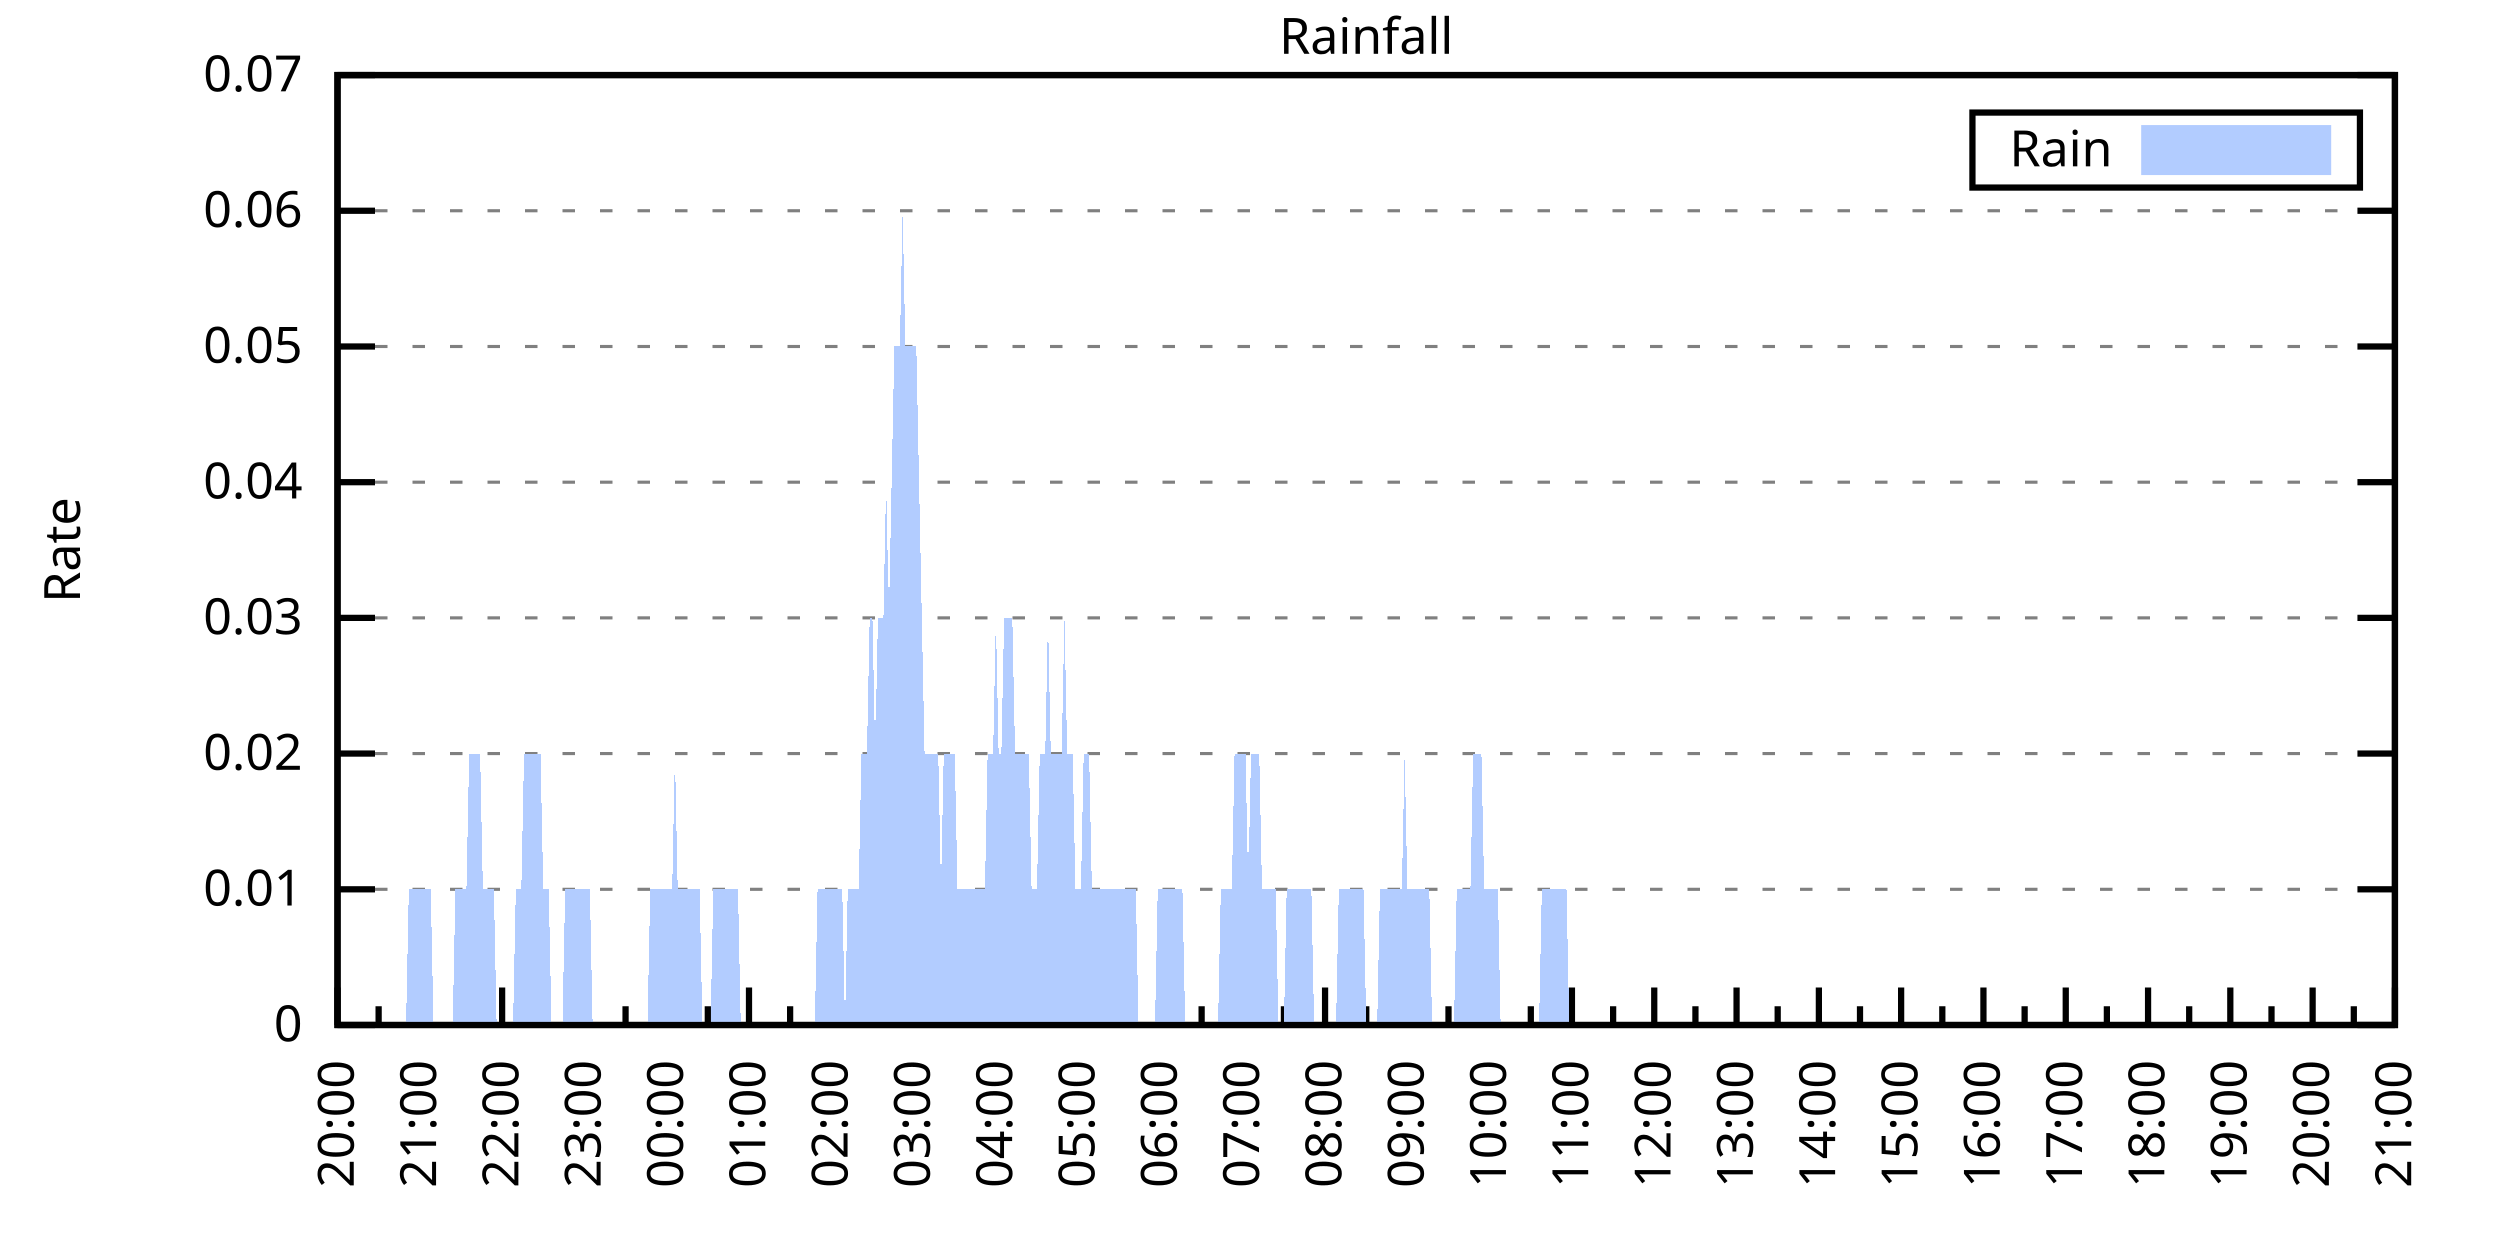
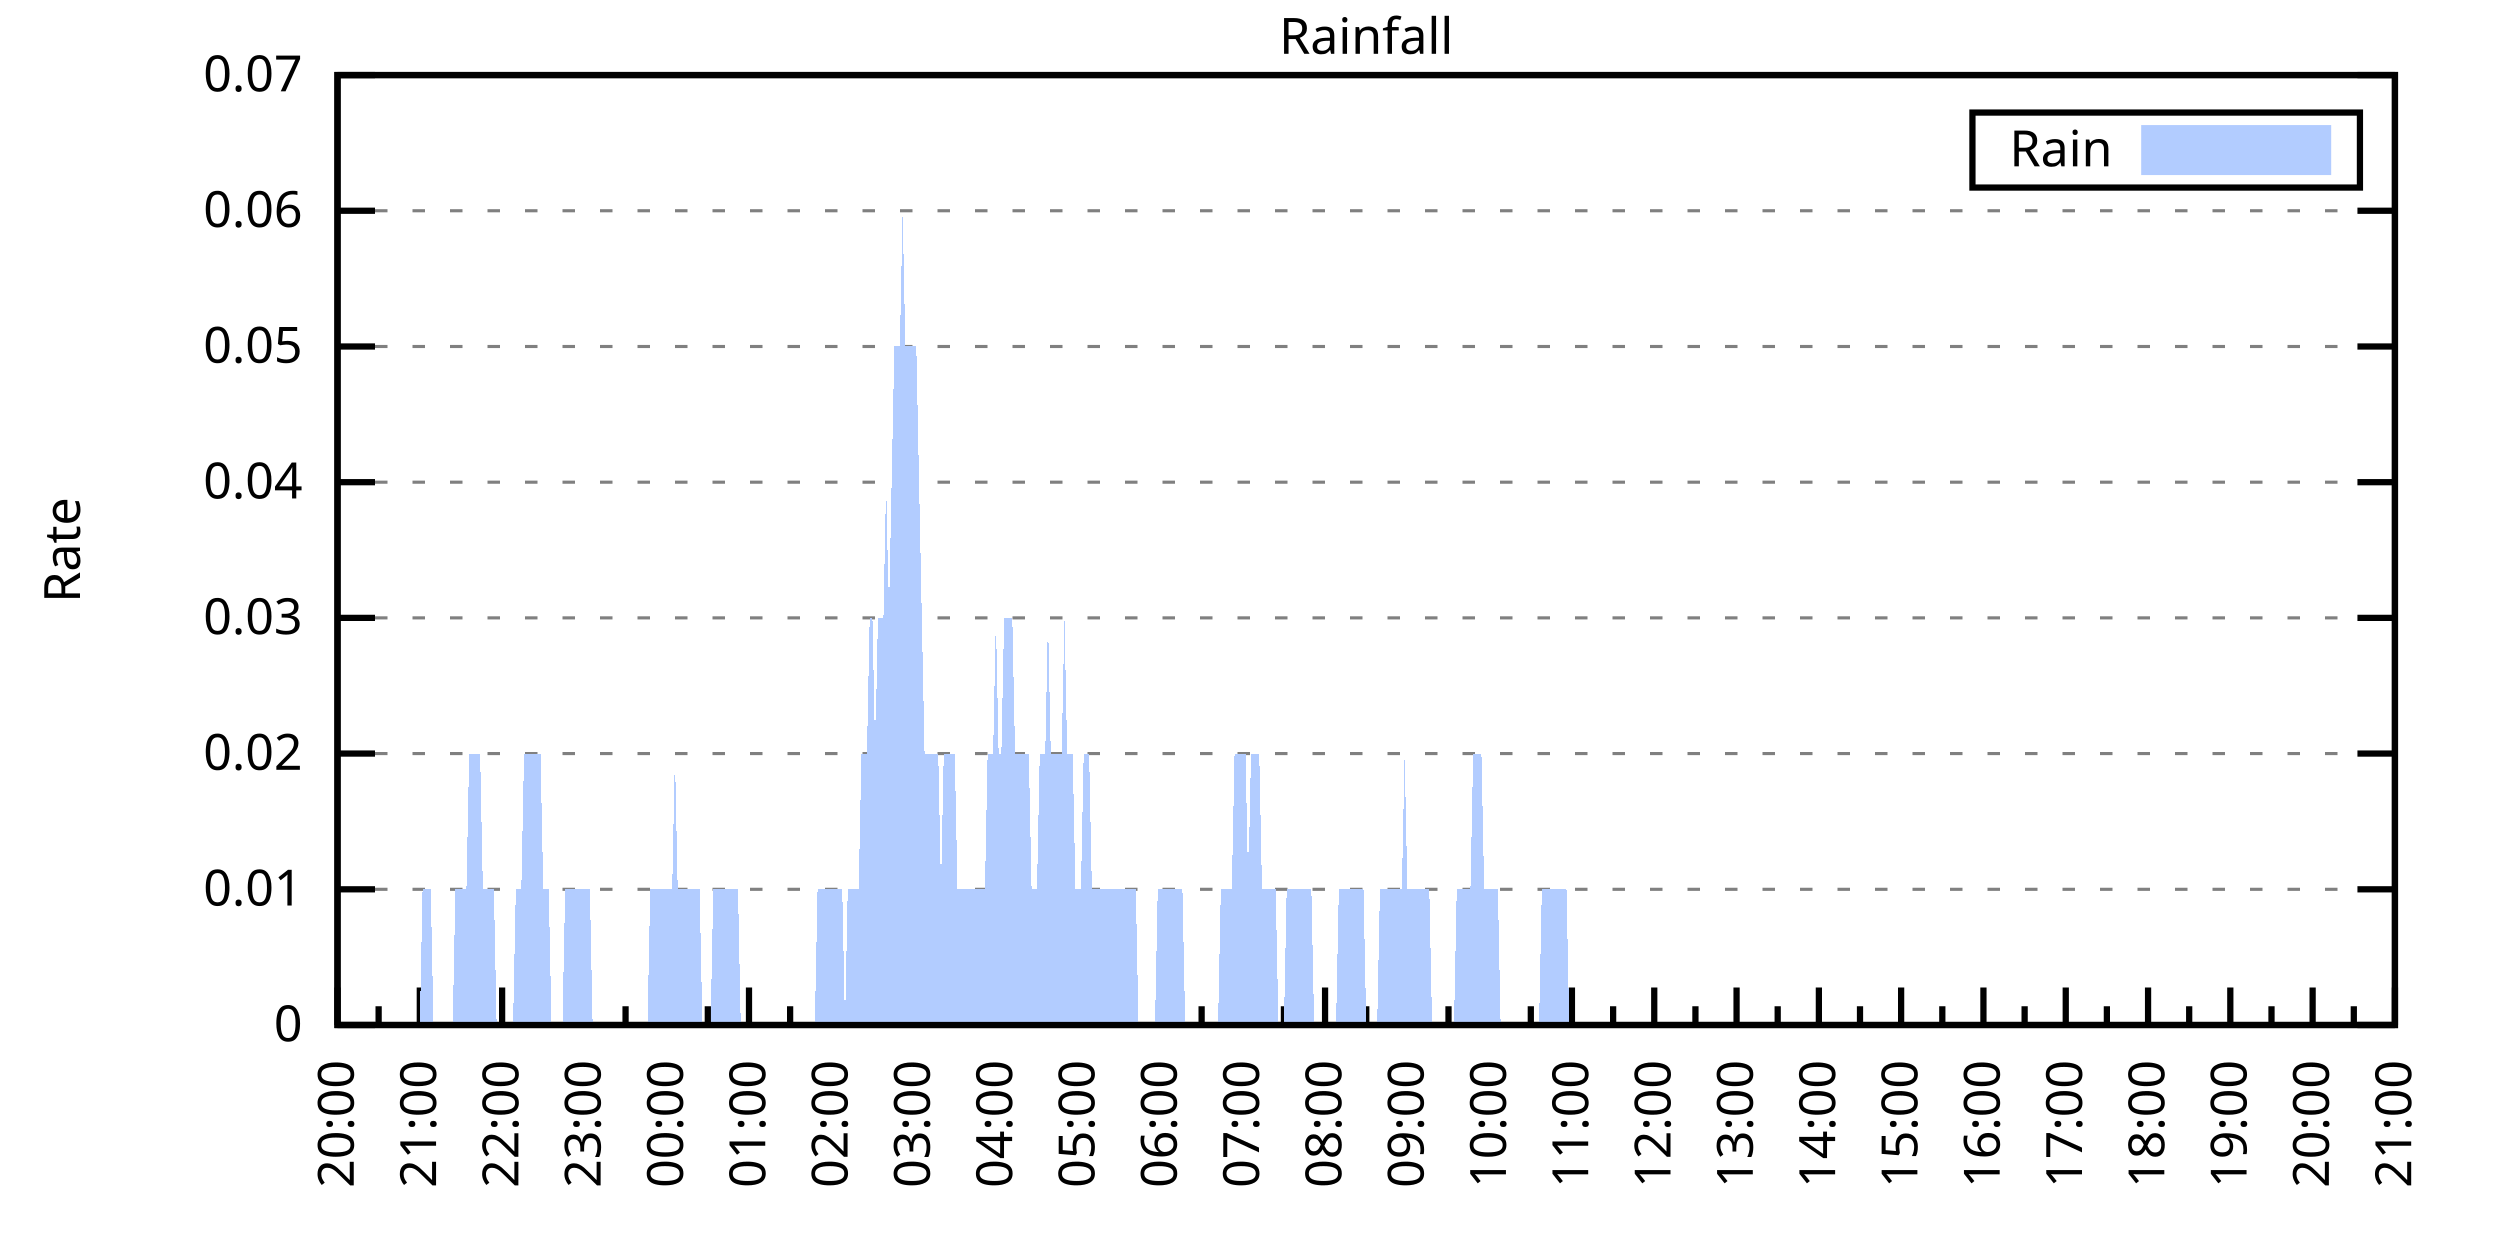
<svg xmlns="http://www.w3.org/2000/svg" xmlns:xlink="http://www.w3.org/1999/xlink" width="400" height="200" viewBox="0 0 400 200">
  <g id="gnuplot_canvas">
    <rect x="0" y="0" width="400" height="200" fill="none" />
    <defs>
      <circle id="gpDot" r="0.5" stroke-width="0.5" stroke="currentColor" />
      <path id="gpPt0" stroke-width="0.333" stroke="currentColor" d="M-1,0 h2 M0,-1 v2" />
      <path id="gpPt1" stroke-width="0.333" stroke="currentColor" d="M-1,-1 L1,1 M1,-1 L-1,1" />
      <path id="gpPt2" stroke-width="0.333" stroke="currentColor" d="M-1,0 L1,0 M0,-1 L0,1 M-1,-1 L1,1 M-1,1 L1,-1" />
      <rect id="gpPt3" stroke-width="0.333" stroke="currentColor" x="-1" y="-1" width="2" height="2" />
      <rect id="gpPt4" stroke-width="0.333" stroke="currentColor" fill="currentColor" x="-1" y="-1" width="2" height="2" />
      <circle id="gpPt5" stroke-width="0.333" stroke="currentColor" cx="0" cy="0" r="1" />
      <use xlink:href="#gpPt5" id="gpPt6" fill="currentColor" stroke="none" />
      <path id="gpPt7" stroke-width="0.333" stroke="currentColor" d="M0,-1.33 L-1.33,0.67 L1.33,0.67 z" />
      <use xlink:href="#gpPt7" id="gpPt8" fill="currentColor" stroke="none" />
      <use xlink:href="#gpPt7" id="gpPt9" stroke="currentColor" transform="rotate(180)" />
      <use xlink:href="#gpPt9" id="gpPt10" fill="currentColor" stroke="none" />
      <use xlink:href="#gpPt3" id="gpPt11" stroke="currentColor" transform="rotate(45)" />
      <use xlink:href="#gpPt11" id="gpPt12" fill="currentColor" stroke="none" />
      <path id="gpPt13" stroke-width="0.333" stroke="currentColor" d="M0,1.330 L1.265,0.411 L0.782,-1.067 L-0.782,-1.076 L-1.265,0.411 z" />
      <use xlink:href="#gpPt13" id="gpPt14" fill="currentColor" stroke="none" />
      <filter id="textbox" filterUnits="objectBoundingBox" x="0" y="0" height="1" width="1">
        <feFlood flood-color="white" flood-opacity="1" result="bgnd" />
        <feComposite in="SourceGraphic" in2="bgnd" operator="atop" />
      </filter>
      <filter id="greybox" filterUnits="objectBoundingBox" x="0" y="0" height="1" width="1">
        <feFlood flood-color="lightgrey" flood-opacity="1" result="grey" />
        <feComposite in="SourceGraphic" in2="grey" operator="atop" />
      </filter>
    </defs>
    <g fill="none" color="white" stroke="currentColor" stroke-width="1.00" stroke-linecap="butt" stroke-linejoin="miter">
</g>
    <g fill="none" color="black" stroke="currentColor" stroke-width="1.00" stroke-linecap="butt" stroke-linejoin="miter">
      <g stroke="none" shape-rendering="crispEdges">
        <polygon fill="rgb(255, 255, 255)" points="54.00,164.00 383.18,164.00 383.18,12.02 54.00,12.02 " />
      </g>
    </g>
    <g fill="none" color="black" stroke="currentColor" stroke-width="1.00" stroke-linecap="butt" stroke-linejoin="miter">
</g>
    <g fill="none" color="black" stroke="black" stroke-width="0.50" stroke-linecap="butt" stroke-linejoin="miter">
</g>
    <g fill="none" color="gray" stroke="currentColor" stroke-width="0.50" stroke-linecap="butt" stroke-linejoin="miter">
      <path stroke="gray" stroke-dasharray="2,4" class="gridline" d="M54.00,164.00 L383.19,164.00  " />
    </g>
    <g fill="none" color="gray" stroke="gray" stroke-width="1.00" stroke-linecap="butt" stroke-linejoin="miter">
</g>
    <g fill="none" color="black" stroke="currentColor" stroke-width="1.00" stroke-linecap="butt" stroke-linejoin="miter">
      <path stroke="black" d="M54.00,164.00 L60.00,164.00 M383.19,164.00 L377.19,164.00  " />
      <g transform="translate(48.40,166.60)" stroke="none" fill="black" font-family="Sans" font-size="8.00" text-anchor="end">
        <text>
          <tspan font-family="Sans"> 0</tspan>
        </text>
      </g>
    </g>
    <g fill="none" color="black" stroke="currentColor" stroke-width="1.00" stroke-linecap="butt" stroke-linejoin="miter">
</g>
    <g fill="none" color="black" stroke="black" stroke-width="0.50" stroke-linecap="butt" stroke-linejoin="miter">
</g>
    <g fill="none" color="gray" stroke="currentColor" stroke-width="0.50" stroke-linecap="butt" stroke-linejoin="miter">
      <path stroke="gray" stroke-dasharray="2,4" class="gridline" d="M54.00,142.29 L383.19,142.29  " />
    </g>
    <g fill="none" color="gray" stroke="gray" stroke-width="1.00" stroke-linecap="butt" stroke-linejoin="miter">
</g>
    <g fill="none" color="black" stroke="currentColor" stroke-width="1.00" stroke-linecap="butt" stroke-linejoin="miter">
      <path stroke="black" d="M54.00,142.29 L60.00,142.29 M383.19,142.29 L377.19,142.29  " />
      <g transform="translate(48.40,144.89)" stroke="none" fill="black" font-family="Sans" font-size="8.00" text-anchor="end">
        <text>
          <tspan font-family="Sans"> 0.01</tspan>
        </text>
      </g>
    </g>
    <g fill="none" color="black" stroke="currentColor" stroke-width="1.00" stroke-linecap="butt" stroke-linejoin="miter">
</g>
    <g fill="none" color="black" stroke="black" stroke-width="0.50" stroke-linecap="butt" stroke-linejoin="miter">
</g>
    <g fill="none" color="gray" stroke="currentColor" stroke-width="0.50" stroke-linecap="butt" stroke-linejoin="miter">
      <path stroke="gray" stroke-dasharray="2,4" class="gridline" d="M54.00,120.57 L383.19,120.57  " />
    </g>
    <g fill="none" color="gray" stroke="gray" stroke-width="1.00" stroke-linecap="butt" stroke-linejoin="miter">
</g>
    <g fill="none" color="black" stroke="currentColor" stroke-width="1.00" stroke-linecap="butt" stroke-linejoin="miter">
      <path stroke="black" d="M54.00,120.57 L60.00,120.57 M383.19,120.57 L377.19,120.57  " />
      <g transform="translate(48.40,123.17)" stroke="none" fill="black" font-family="Sans" font-size="8.00" text-anchor="end">
        <text>
          <tspan font-family="Sans"> 0.02</tspan>
        </text>
      </g>
    </g>
    <g fill="none" color="black" stroke="currentColor" stroke-width="1.00" stroke-linecap="butt" stroke-linejoin="miter">
</g>
    <g fill="none" color="black" stroke="black" stroke-width="0.50" stroke-linecap="butt" stroke-linejoin="miter">
</g>
    <g fill="none" color="gray" stroke="currentColor" stroke-width="0.50" stroke-linecap="butt" stroke-linejoin="miter">
      <path stroke="gray" stroke-dasharray="2,4" class="gridline" d="M54.00,98.86 L383.19,98.86  " />
    </g>
    <g fill="none" color="gray" stroke="gray" stroke-width="1.00" stroke-linecap="butt" stroke-linejoin="miter">
</g>
    <g fill="none" color="black" stroke="currentColor" stroke-width="1.00" stroke-linecap="butt" stroke-linejoin="miter">
      <path stroke="black" d="M54.00,98.86 L60.00,98.86 M383.19,98.86 L377.19,98.86  " />
      <g transform="translate(48.40,101.46)" stroke="none" fill="black" font-family="Sans" font-size="8.00" text-anchor="end">
        <text>
          <tspan font-family="Sans"> 0.03</tspan>
        </text>
      </g>
    </g>
    <g fill="none" color="black" stroke="currentColor" stroke-width="1.00" stroke-linecap="butt" stroke-linejoin="miter">
</g>
    <g fill="none" color="black" stroke="black" stroke-width="0.50" stroke-linecap="butt" stroke-linejoin="miter">
</g>
    <g fill="none" color="gray" stroke="currentColor" stroke-width="0.50" stroke-linecap="butt" stroke-linejoin="miter">
      <path stroke="gray" stroke-dasharray="2,4" class="gridline" d="M54.00,77.15 L383.19,77.15  " />
    </g>
    <g fill="none" color="gray" stroke="gray" stroke-width="1.00" stroke-linecap="butt" stroke-linejoin="miter">
</g>
    <g fill="none" color="black" stroke="currentColor" stroke-width="1.00" stroke-linecap="butt" stroke-linejoin="miter">
      <path stroke="black" d="M54.00,77.15 L60.00,77.15 M383.19,77.15 L377.19,77.15  " />
      <g transform="translate(48.40,79.75)" stroke="none" fill="black" font-family="Sans" font-size="8.00" text-anchor="end">
        <text>
          <tspan font-family="Sans"> 0.04</tspan>
        </text>
      </g>
    </g>
    <g fill="none" color="black" stroke="currentColor" stroke-width="1.00" stroke-linecap="butt" stroke-linejoin="miter">
</g>
    <g fill="none" color="black" stroke="black" stroke-width="0.50" stroke-linecap="butt" stroke-linejoin="miter">
</g>
    <g fill="none" color="gray" stroke="currentColor" stroke-width="0.50" stroke-linecap="butt" stroke-linejoin="miter">
      <path stroke="gray" stroke-dasharray="2,4" class="gridline" d="M54.00,55.44 L383.19,55.44  " />
    </g>
    <g fill="none" color="gray" stroke="gray" stroke-width="1.00" stroke-linecap="butt" stroke-linejoin="miter">
</g>
    <g fill="none" color="black" stroke="currentColor" stroke-width="1.00" stroke-linecap="butt" stroke-linejoin="miter">
      <path stroke="black" d="M54.00,55.44 L60.00,55.44 M383.19,55.44 L377.19,55.44  " />
      <g transform="translate(48.40,58.04)" stroke="none" fill="black" font-family="Sans" font-size="8.00" text-anchor="end">
        <text>
          <tspan font-family="Sans"> 0.05</tspan>
        </text>
      </g>
    </g>
    <g fill="none" color="black" stroke="currentColor" stroke-width="1.00" stroke-linecap="butt" stroke-linejoin="miter">
</g>
    <g fill="none" color="black" stroke="black" stroke-width="0.50" stroke-linecap="butt" stroke-linejoin="miter">
</g>
    <g fill="none" color="gray" stroke="currentColor" stroke-width="0.50" stroke-linecap="butt" stroke-linejoin="miter">
      <path stroke="gray" stroke-dasharray="2,4" class="gridline" d="M54.00,33.72 L383.19,33.72  " />
    </g>
    <g fill="none" color="gray" stroke="gray" stroke-width="1.00" stroke-linecap="butt" stroke-linejoin="miter">
</g>
    <g fill="none" color="black" stroke="currentColor" stroke-width="1.00" stroke-linecap="butt" stroke-linejoin="miter">
      <path stroke="black" d="M54.00,33.72 L60.00,33.72 M383.19,33.72 L377.19,33.72  " />
      <g transform="translate(48.40,36.32)" stroke="none" fill="black" font-family="Sans" font-size="8.00" text-anchor="end">
        <text>
          <tspan font-family="Sans"> 0.06</tspan>
        </text>
      </g>
    </g>
    <g fill="none" color="black" stroke="currentColor" stroke-width="1.00" stroke-linecap="butt" stroke-linejoin="miter">
</g>
    <g fill="none" color="black" stroke="black" stroke-width="0.50" stroke-linecap="butt" stroke-linejoin="miter">
</g>
    <g fill="none" color="gray" stroke="currentColor" stroke-width="0.50" stroke-linecap="butt" stroke-linejoin="miter">
      <path stroke="gray" stroke-dasharray="2,4" class="gridline" d="M54.00,12.01 L383.19,12.01  " />
    </g>
    <g fill="none" color="gray" stroke="gray" stroke-width="1.00" stroke-linecap="butt" stroke-linejoin="miter">
</g>
    <g fill="none" color="black" stroke="currentColor" stroke-width="1.00" stroke-linecap="butt" stroke-linejoin="miter">
      <path stroke="black" d="M54.00,12.01 L60.00,12.01 M383.19,12.01 L377.19,12.01  " />
      <g transform="translate(48.40,14.61)" stroke="none" fill="black" font-family="Sans" font-size="8.00" text-anchor="end">
        <text>
          <tspan font-family="Sans"> 0.07</tspan>
        </text>
      </g>
    </g>
    <g fill="none" color="black" stroke="currentColor" stroke-width="1.00" stroke-linecap="butt" stroke-linejoin="miter">
      <path stroke="black" d="M54.00,164.00 L54.00,158.00  " />
      <g transform="translate(56.60,169.60) rotate(270)" stroke="none" fill="black" font-family="Sans" font-size="8.00" text-anchor="end">
        <text>
          <tspan font-family="Sans">20:00</tspan>
        </text>
      </g>
    </g>
    <g fill="none" color="black" stroke="currentColor" stroke-width="1.00" stroke-linecap="butt" stroke-linejoin="miter">
      <path stroke="black" d="M60.58,164.00 L60.58,161.00 M67.17,164.00 L67.17,158.00  " />
      <g transform="translate(69.77,169.60) rotate(270)" stroke="none" fill="black" font-family="Sans" font-size="8.00" text-anchor="end">
        <text>
          <tspan font-family="Sans">21:00</tspan>
        </text>
      </g>
    </g>
    <g fill="none" color="black" stroke="currentColor" stroke-width="1.00" stroke-linecap="butt" stroke-linejoin="miter">
      <path stroke="black" d="M73.75,164.00 L73.75,161.00 M80.34,164.00 L80.34,158.00  " />
      <g transform="translate(82.94,169.60) rotate(270)" stroke="none" fill="black" font-family="Sans" font-size="8.00" text-anchor="end">
        <text>
          <tspan font-family="Sans">22:00</tspan>
        </text>
      </g>
    </g>
    <g fill="none" color="black" stroke="currentColor" stroke-width="1.00" stroke-linecap="butt" stroke-linejoin="miter">
      <path stroke="black" d="M86.92,164.00 L86.92,161.00 M93.50,164.00 L93.50,158.00  " />
      <g transform="translate(96.10,169.60) rotate(270)" stroke="none" fill="black" font-family="Sans" font-size="8.00" text-anchor="end">
        <text>
          <tspan font-family="Sans">23:00</tspan>
        </text>
      </g>
    </g>
    <g fill="none" color="black" stroke="currentColor" stroke-width="1.00" stroke-linecap="butt" stroke-linejoin="miter">
      <path stroke="black" d="M100.09,164.00 L100.09,161.00 M106.67,164.00 L106.67,158.00  " />
      <g transform="translate(109.27,169.60) rotate(270)" stroke="none" fill="black" font-family="Sans" font-size="8.00" text-anchor="end">
        <text>
          <tspan font-family="Sans">00:00</tspan>
        </text>
      </g>
    </g>
    <g fill="none" color="black" stroke="currentColor" stroke-width="1.00" stroke-linecap="butt" stroke-linejoin="miter">
      <path stroke="black" d="M113.25,164.00 L113.25,161.00 M119.84,164.00 L119.84,158.00  " />
      <g transform="translate(122.44,169.60) rotate(270)" stroke="none" fill="black" font-family="Sans" font-size="8.00" text-anchor="end">
        <text>
          <tspan font-family="Sans">01:00</tspan>
        </text>
      </g>
    </g>
    <g fill="none" color="black" stroke="currentColor" stroke-width="1.00" stroke-linecap="butt" stroke-linejoin="miter">
      <path stroke="black" d="M126.42,164.00 L126.42,161.00 M133.01,164.00 L133.01,158.00  " />
      <g transform="translate(135.61,169.60) rotate(270)" stroke="none" fill="black" font-family="Sans" font-size="8.00" text-anchor="end">
        <text>
          <tspan font-family="Sans">02:00</tspan>
        </text>
      </g>
    </g>
    <g fill="none" color="black" stroke="currentColor" stroke-width="1.00" stroke-linecap="butt" stroke-linejoin="miter">
      <path stroke="black" d="M139.59,164.00 L139.59,161.00 M146.17,164.00 L146.17,158.00  " />
      <g transform="translate(148.77,169.60) rotate(270)" stroke="none" fill="black" font-family="Sans" font-size="8.00" text-anchor="end">
        <text>
          <tspan font-family="Sans">03:00</tspan>
        </text>
      </g>
    </g>
    <g fill="none" color="black" stroke="currentColor" stroke-width="1.00" stroke-linecap="butt" stroke-linejoin="miter">
      <path stroke="black" d="M152.76,164.00 L152.76,161.00 M159.34,164.00 L159.34,158.00  " />
      <g transform="translate(161.94,169.60) rotate(270)" stroke="none" fill="black" font-family="Sans" font-size="8.00" text-anchor="end">
        <text>
          <tspan font-family="Sans">04:00</tspan>
        </text>
      </g>
    </g>
    <g fill="none" color="black" stroke="currentColor" stroke-width="1.00" stroke-linecap="butt" stroke-linejoin="miter">
      <path stroke="black" d="M165.92,164.00 L165.92,161.00 M172.51,164.00 L172.51,158.00  " />
      <g transform="translate(175.11,169.60) rotate(270)" stroke="none" fill="black" font-family="Sans" font-size="8.00" text-anchor="end">
        <text>
          <tspan font-family="Sans">05:00</tspan>
        </text>
      </g>
    </g>
    <g fill="none" color="black" stroke="currentColor" stroke-width="1.00" stroke-linecap="butt" stroke-linejoin="miter">
      <path stroke="black" d="M179.09,164.00 L179.09,161.00 M185.68,164.00 L185.68,158.00  " />
      <g transform="translate(188.28,169.60) rotate(270)" stroke="none" fill="black" font-family="Sans" font-size="8.00" text-anchor="end">
        <text>
          <tspan font-family="Sans">06:00</tspan>
        </text>
      </g>
    </g>
    <g fill="none" color="black" stroke="currentColor" stroke-width="1.00" stroke-linecap="butt" stroke-linejoin="miter">
      <path stroke="black" d="M192.26,164.00 L192.26,161.00 M198.84,164.00 L198.84,158.00  " />
      <g transform="translate(201.44,169.60) rotate(270)" stroke="none" fill="black" font-family="Sans" font-size="8.00" text-anchor="end">
        <text>
          <tspan font-family="Sans">07:00</tspan>
        </text>
      </g>
    </g>
    <g fill="none" color="black" stroke="currentColor" stroke-width="1.00" stroke-linecap="butt" stroke-linejoin="miter">
      <path stroke="black" d="M205.43,164.00 L205.43,161.00 M212.01,164.00 L212.01,158.00  " />
      <g transform="translate(214.61,169.60) rotate(270)" stroke="none" fill="black" font-family="Sans" font-size="8.00" text-anchor="end">
        <text>
          <tspan font-family="Sans">08:00</tspan>
        </text>
      </g>
    </g>
    <g fill="none" color="black" stroke="currentColor" stroke-width="1.00" stroke-linecap="butt" stroke-linejoin="miter">
      <path stroke="black" d="M218.60,164.00 L218.60,161.00 M225.18,164.00 L225.18,158.00  " />
      <g transform="translate(227.78,169.60) rotate(270)" stroke="none" fill="black" font-family="Sans" font-size="8.00" text-anchor="end">
        <text>
          <tspan font-family="Sans">09:00</tspan>
        </text>
      </g>
    </g>
    <g fill="none" color="black" stroke="currentColor" stroke-width="1.00" stroke-linecap="butt" stroke-linejoin="miter">
      <path stroke="black" d="M231.76,164.00 L231.76,161.00 M238.35,164.00 L238.35,158.00  " />
      <g transform="translate(240.95,169.60) rotate(270)" stroke="none" fill="black" font-family="Sans" font-size="8.00" text-anchor="end">
        <text>
          <tspan font-family="Sans">10:00</tspan>
        </text>
      </g>
    </g>
    <g fill="none" color="black" stroke="currentColor" stroke-width="1.00" stroke-linecap="butt" stroke-linejoin="miter">
      <path stroke="black" d="M244.93,164.00 L244.93,161.00 M251.51,164.00 L251.51,158.00  " />
      <g transform="translate(254.11,169.60) rotate(270)" stroke="none" fill="black" font-family="Sans" font-size="8.00" text-anchor="end">
        <text>
          <tspan font-family="Sans">11:00</tspan>
        </text>
      </g>
    </g>
    <g fill="none" color="black" stroke="currentColor" stroke-width="1.00" stroke-linecap="butt" stroke-linejoin="miter">
      <path stroke="black" d="M258.10,164.00 L258.10,161.00 M264.68,164.00 L264.68,158.00  " />
      <g transform="translate(267.28,169.60) rotate(270)" stroke="none" fill="black" font-family="Sans" font-size="8.00" text-anchor="end">
        <text>
          <tspan font-family="Sans">12:00</tspan>
        </text>
      </g>
    </g>
    <g fill="none" color="black" stroke="currentColor" stroke-width="1.00" stroke-linecap="butt" stroke-linejoin="miter">
      <path stroke="black" d="M271.27,164.00 L271.27,161.00 M277.85,164.00 L277.85,158.00  " />
      <g transform="translate(280.45,169.60) rotate(270)" stroke="none" fill="black" font-family="Sans" font-size="8.00" text-anchor="end">
        <text>
          <tspan font-family="Sans">13:00</tspan>
        </text>
      </g>
    </g>
    <g fill="none" color="black" stroke="currentColor" stroke-width="1.00" stroke-linecap="butt" stroke-linejoin="miter">
      <path stroke="black" d="M284.43,164.00 L284.43,161.00 M291.02,164.00 L291.02,158.00  " />
      <g transform="translate(293.62,169.60) rotate(270)" stroke="none" fill="black" font-family="Sans" font-size="8.00" text-anchor="end">
        <text>
          <tspan font-family="Sans">14:00</tspan>
        </text>
      </g>
    </g>
    <g fill="none" color="black" stroke="currentColor" stroke-width="1.00" stroke-linecap="butt" stroke-linejoin="miter">
      <path stroke="black" d="M297.60,164.00 L297.60,161.00 M304.18,164.00 L304.18,158.00  " />
      <g transform="translate(306.78,169.60) rotate(270)" stroke="none" fill="black" font-family="Sans" font-size="8.00" text-anchor="end">
        <text>
          <tspan font-family="Sans">15:00</tspan>
        </text>
      </g>
    </g>
    <g fill="none" color="black" stroke="currentColor" stroke-width="1.00" stroke-linecap="butt" stroke-linejoin="miter">
      <path stroke="black" d="M310.77,164.00 L310.77,161.00 M317.35,164.00 L317.35,158.00  " />
      <g transform="translate(319.95,169.60) rotate(270)" stroke="none" fill="black" font-family="Sans" font-size="8.00" text-anchor="end">
        <text>
          <tspan font-family="Sans">16:00</tspan>
        </text>
      </g>
    </g>
    <g fill="none" color="black" stroke="currentColor" stroke-width="1.00" stroke-linecap="butt" stroke-linejoin="miter">
      <path stroke="black" d="M323.94,164.00 L323.94,161.00 M330.52,164.00 L330.52,158.00  " />
      <g transform="translate(333.12,169.60) rotate(270)" stroke="none" fill="black" font-family="Sans" font-size="8.00" text-anchor="end">
        <text>
          <tspan font-family="Sans">17:00</tspan>
        </text>
      </g>
    </g>
    <g fill="none" color="black" stroke="currentColor" stroke-width="1.00" stroke-linecap="butt" stroke-linejoin="miter">
      <path stroke="black" d="M337.10,164.00 L337.10,161.00 M343.69,164.00 L343.69,158.00  " />
      <g transform="translate(346.29,169.60) rotate(270)" stroke="none" fill="black" font-family="Sans" font-size="8.00" text-anchor="end">
        <text>
          <tspan font-family="Sans">18:00</tspan>
        </text>
      </g>
    </g>
    <g fill="none" color="black" stroke="currentColor" stroke-width="1.00" stroke-linecap="butt" stroke-linejoin="miter">
      <path stroke="black" d="M350.27,164.00 L350.27,161.00 M356.85,164.00 L356.85,158.00  " />
      <g transform="translate(359.45,169.60) rotate(270)" stroke="none" fill="black" font-family="Sans" font-size="8.00" text-anchor="end">
        <text>
          <tspan font-family="Sans">19:00</tspan>
        </text>
      </g>
    </g>
    <g fill="none" color="black" stroke="currentColor" stroke-width="1.00" stroke-linecap="butt" stroke-linejoin="miter">
      <path stroke="black" d="M363.44,164.00 L363.44,161.00 M370.02,164.00 L370.02,158.00  " />
      <g transform="translate(372.62,169.60) rotate(270)" stroke="none" fill="black" font-family="Sans" font-size="8.00" text-anchor="end">
        <text>
          <tspan font-family="Sans">20:00</tspan>
        </text>
      </g>
    </g>
    <g fill="none" color="black" stroke="currentColor" stroke-width="1.00" stroke-linecap="butt" stroke-linejoin="miter">
      <path stroke="black" d="M376.61,164.00 L376.61,161.00 M383.19,164.00 L383.19,158.00  " />
      <g transform="translate(385.79,169.60) rotate(270)" stroke="none" fill="black" font-family="Sans" font-size="8.00" text-anchor="end">
        <text>
          <tspan font-family="Sans">21:00</tspan>
        </text>
      </g>
    </g>
    <g fill="none" color="black" stroke="currentColor" stroke-width="1.00" stroke-linecap="butt" stroke-linejoin="miter">
</g>
    <g fill="none" color="black" stroke="currentColor" stroke-width="1.00" stroke-linecap="butt" stroke-linejoin="miter">
      <path stroke="black" d="M54.00,12.01 L54.00,164.00 L383.19,164.00 L383.19,12.01 L54.00,12.01 Z  " />
    </g>
    <g fill="none" color="black" stroke="currentColor" stroke-width="1.00" stroke-linecap="butt" stroke-linejoin="miter">
      <g transform="translate(12.80,88.01) rotate(270)" stroke="none" fill="black" font-family="Sans" font-size="8.00" text-anchor="middle">
        <text>
          <tspan font-family="Sans">Rate</tspan>
        </text>
      </g>
    </g>
    <g fill="none" color="black" stroke="currentColor" stroke-width="1.00" stroke-linecap="butt" stroke-linejoin="miter">
</g>
    <g fill="none" color="black" stroke="currentColor" stroke-width="1.00" stroke-linecap="butt" stroke-linejoin="miter">
      <path stroke="black" d="M315.59,30.01 L315.59,18.01 L377.59,18.01 L377.59,30.01 L315.59,30.01 Z  " />
    </g>
    <g id="Rainfall_plot_1">
      <g fill="none" color="white" stroke="black" stroke-width="2.00" stroke-linecap="butt" stroke-linejoin="miter">
</g>
      <g fill="none" color="black" stroke="currentColor" stroke-width="2.00" stroke-linecap="butt" stroke-linejoin="miter">
        <g transform="translate(337.99,26.61)" stroke="none" fill="black" font-family="Sans" font-size="8.00" text-anchor="end">
          <text>
            <tspan font-family="Sans">Rain</tspan>
          </text>
        </g>
      </g>
      <g fill="none" color="black" stroke="currentColor" stroke-width="2.00" stroke-linecap="butt" stroke-linejoin="miter">
        <g stroke="none" shape-rendering="crispEdges">
          <polygon fill="rgb(178, 204, 255)" points="343.59,27.01 371.99,27.01 371.99,21.01 343.59,21.01 " />
        </g>
        <path stroke="rgb(178, 204, 255)" d="M343.59,27.01 L371.99,27.01 L371.99,21.01 L343.59,21.01 L343.59,27.01 Z  " />
      </g>
      <g fill="none" color="black" stroke="currentColor" stroke-width="2.00" stroke-linecap="butt" stroke-linejoin="miter">
        <g stroke="none" shape-rendering="crispEdges">
-           <polygon fill="rgb(178, 204, 255)" points="61.02,164.00 61.46,164.00 61.90,164.00 62.34,164.00 62.78,164.00 63.22,164.00 63.66,164.00 64.10,164.00 64.53,164.00 64.97,164.00 65.41,142.29 65.85,142.29 66.29,142.29 66.73,142.29 67.17,142.29 67.61,142.29 68.05,142.29 68.48,142.29 68.92,142.29 69.36,164.00 69.80,164.00 70.24,164.00 70.68,164.00 71.12,164.00 71.56,164.00 72.00,164.00 72.43,164.00 72.87,142.29 73.31,142.29 73.75,142.29 74.19,142.29 74.63,142.29 75.07,120.57 75.51,120.57 75.95,120.57 76.38,120.57 76.82,120.57 77.26,142.29 77.70,142.29 78.14,142.29 78.58,142.29 79.02,142.29 79.46,164.00 79.90,164.00 80.34,164.00 80.77,164.00 81.21,164.00 81.65,164.00 82.09,164.00 82.53,142.29 82.97,142.29 83.41,142.29 83.85,120.57 84.29,120.57 84.72,120.57 85.16,120.57 85.60,120.57 86.04,120.57 86.48,120.57 86.92,142.29 87.36,142.29 87.80,142.29 88.24,164.00 88.67,164.00 89.11,164.00 89.55,164.00 89.99,164.00 90.43,142.29 90.87,142.29 91.31,142.29 91.75,142.29 92.19,142.29 92.62,142.29 93.06,142.29 93.50,142.29 93.94,142.29 94.38,142.29 94.82,164.00 95.26,164.00 95.70,164.00 96.14,164.00 96.58,164.00 97.01,164.00 97.45,164.00 97.89,164.00 98.33,164.00 98.77,164.00 99.21,164.00 99.65,164.00 100.09,164.00 100.53,164.00 100.96,164.00 101.40,164.00 101.84,164.00 102.28,164.00 102.72,164.00 103.16,164.00 103.60,164.00 104.04,142.29 104.48,142.29 104.91,142.29 105.35,142.29 105.79,142.29 106.23,142.29 106.67,142.29 107.11,142.29 107.55,142.29 107.99,120.57 108.43,142.29 108.87,142.29 109.30,142.29 109.74,142.29 110.18,142.29 110.62,142.29 111.06,142.29 111.50,142.29 111.94,142.29 112.38,164.00 112.82,164.00 113.25,164.00 113.69,164.00 114.13,142.29 114.57,142.29 115.01,142.29 115.45,142.29 115.89,142.29 116.33,142.29 116.77,142.29 117.20,142.29 117.64,142.29 118.08,142.29 118.52,164.00 118.96,164.00 119.40,164.00 119.84,164.00 120.28,164.00 120.72,164.00 121.15,164.00 121.59,164.00 122.03,164.00 122.47,164.00 122.91,164.00 123.35,164.00 123.79,164.00 124.23,164.00 124.67,164.00 125.11,164.00 125.54,164.00 125.98,164.00 126.42,164.00 126.86,164.00 127.30,164.00 127.74,164.00 128.18,164.00 128.62,164.00 129.06,164.00 129.49,164.00 129.93,164.00 130.37,164.00 130.81,142.29 131.25,142.29 131.69,142.29 132.13,142.29 132.57,142.29 133.01,142.29 133.44,142.29 133.88,142.29 134.32,142.29 134.76,142.29 135.20,164.00 135.64,142.29 136.08,142.29 136.52,142.29 136.96,142.29 137.39,142.29 137.83,120.57 138.27,120.57 138.71,120.57 139.15,98.86 139.59,98.86 140.03,120.57 140.47,98.86 140.91,98.86 141.35,98.86 141.78,77.15 142.22,98.86 142.66,77.15 143.10,55.44 143.54,55.44 143.98,55.44 144.42,33.72 144.86,55.44 145.30,55.44 145.73,55.44 146.17,55.44 146.61,55.44 147.05,77.15 147.49,98.86 147.93,120.57 148.37,120.57 148.81,120.57 149.25,120.57 149.68,120.57 150.12,120.57 150.56,142.29 151.00,120.57 151.44,120.57 151.88,120.57 152.32,120.57 152.76,120.57 153.20,142.29 153.63,142.29 154.07,142.29 154.51,142.29 154.95,142.29 155.39,142.29 155.83,142.29 156.27,142.29 156.71,142.29 157.15,142.29 157.59,142.29 158.02,120.57 158.46,120.57 158.90,120.57 159.34,98.86 159.78,120.57 160.22,120.57 160.66,98.86 161.10,98.86 161.54,98.86 161.97,98.86 162.41,120.57 162.85,120.57 163.29,120.57 163.73,120.57 164.17,120.57 164.61,120.57 165.05,142.29 165.49,142.29 165.92,142.29 166.36,120.57 166.80,120.57 167.24,120.57 167.68,98.86 168.12,120.57 168.56,120.57 169.00,120.57 169.44,120.57 169.87,120.57 170.31,98.86 170.75,120.57 171.19,120.57 171.63,120.57 172.07,142.29 172.51,142.29 172.95,142.29 173.39,120.57 173.83,120.57 174.26,120.57 174.70,142.29 175.14,142.29 175.58,142.29 176.02,142.29 176.46,142.29 176.90,142.29 177.34,142.29 177.78,142.29 178.21,142.29 178.65,142.29 179.09,142.29 179.53,142.29 179.97,142.29 180.41,142.29 180.85,142.29 181.29,142.29 181.73,142.29 182.16,164.00 182.60,164.00 183.04,164.00 183.48,164.00 183.92,164.00 184.36,164.00 184.80,164.00 185.24,142.29 185.68,142.29 186.11,142.29 186.55,142.29 186.99,142.29 187.43,142.29 187.87,142.29 188.31,142.29 188.75,142.29 189.19,142.29 189.63,164.00 190.07,164.00 190.50,164.00 190.94,164.00 191.38,164.00 191.82,164.00 192.26,164.00 192.70,164.00 193.14,164.00 193.58,164.00 194.02,164.00 194.45,164.00 194.89,164.00 195.33,142.29 195.77,142.29 196.21,142.29 196.65,142.29 197.09,142.29 197.53,120.57 197.97,120.57 198.40,120.57 198.84,120.57 199.28,120.57 199.72,142.29 200.16,120.57 200.60,120.57 201.04,120.57 201.48,120.57 201.92,142.29 202.35,142.29 202.79,142.29 203.23,142.29 203.67,142.29 204.11,142.29 204.55,164.00 204.99,164.00 205.43,164.00 205.87,142.29 206.31,142.29 206.74,142.29 207.18,142.29 207.62,142.29 208.06,142.29 208.50,142.29 208.94,142.29 209.38,142.29 209.82,142.29 210.26,164.00 210.69,164.00 211.13,164.00 211.57,164.00 212.01,164.00 212.45,164.00 212.89,164.00 213.33,164.00 213.77,164.00 214.21,142.29 214.64,142.29 215.08,142.29 215.52,142.29 215.96,142.29 216.40,142.29 216.84,142.29 217.28,142.29 217.72,142.29 218.16,142.29 218.60,164.00 219.03,164.00 219.47,164.00 219.91,164.00 220.35,164.00 220.79,142.29 221.23,142.29 221.67,142.29 222.11,142.29 222.55,142.29 222.98,142.29 223.42,142.29 223.86,142.29 224.30,142.29 224.74,120.57 225.18,142.29 225.62,142.29 226.06,142.29 226.50,142.29 226.93,142.29 227.37,142.29 227.81,142.29 228.25,142.29 228.69,142.29 229.13,164.00 229.57,164.00 230.01,164.00 230.45,164.00 230.88,164.00 231.32,164.00 231.76,164.00 232.20,164.00 232.64,164.00 233.08,142.29 233.52,142.29 233.96,142.29 234.40,142.29 234.84,142.29 235.27,142.29 235.71,120.57 236.15,120.57 236.59,120.57 237.03,120.57 237.47,142.29 237.91,142.29 238.35,142.29 238.79,142.29 239.22,142.29 239.66,142.29 240.10,164.00 240.54,164.00 240.98,164.00 241.42,164.00 241.86,164.00 242.30,164.00 242.74,164.00 243.17,164.00 243.61,164.00 244.05,164.00 244.49,164.00 244.93,164.00 245.37,164.00 245.81,164.00 246.25,164.00 246.69,142.29 247.12,142.29 247.56,142.29 248.00,142.29 248.44,142.29 248.88,142.29 249.32,142.29 249.76,142.29 250.20,142.29 250.64,142.29 251.08,164.00 251.51,164.00 251.95,164.00 252.39,164.00 252.83,164.00 253.27,164.00 253.71,164.00 254.15,164.00 254.59,164.00 255.03,164.00 255.46,164.00 255.90,164.00 256.34,164.00 256.78,164.00 257.22,164.00 257.66,164.00 258.10,164.00 258.54,164.00 258.98,164.00 259.41,164.00 259.85,164.00 260.29,164.00 260.73,164.00 261.17,164.00 261.61,164.00 262.05,164.00 262.49,164.00 262.93,164.00 263.36,164.00 263.80,164.00 264.24,164.00 264.68,164.00 265.12,164.00 265.56,164.00 266.00,164.00 266.44,164.00 266.88,164.00 267.32,164.00 267.75,164.00 268.19,164.00 268.63,164.00 269.07,164.00 269.51,164.00 269.95,164.00 270.39,164.00 270.83,164.00 271.27,164.00 271.70,164.00 272.14,164.00 272.58,164.00 273.02,164.00 273.46,164.00 273.90,164.00 274.34,164.00 274.78,164.00 275.22,164.00 275.65,164.00 276.09,164.00 276.53,164.00 276.97,164.00 277.41,164.00 277.85,164.00 278.29,164.00 278.73,164.00 279.17,164.00 279.60,164.00 280.04,164.00 280.48,164.00 280.92,164.00 281.36,164.00 281.80,164.00 282.24,164.00 282.68,164.00 283.12,164.00 283.56,164.00 283.99,164.00 284.43,164.00 284.87,164.00 285.31,164.00 285.75,164.00 286.19,164.00 286.63,164.00 287.07,164.00 287.51,164.00 287.94,164.00 288.38,164.00 288.82,164.00 289.26,164.00 289.70,164.00 290.14,164.00 290.58,164.00 291.02,164.00 291.46,164.00 291.89,164.00 292.33,164.00 292.77,164.00 293.21,164.00 293.65,164.00 294.09,164.00 294.53,164.00 294.97,164.00 295.41,164.00 295.84,164.00 296.28,164.00 296.72,164.00 297.16,164.00 297.60,164.00 298.04,164.00 298.48,164.00 298.92,164.00 299.36,164.00 299.80,164.00 300.23,164.00 300.67,164.00 301.11,164.00 301.55,164.00 301.99,164.00 302.43,164.00 302.87,164.00 303.31,164.00 303.75,164.00 304.18,164.00 304.62,164.00 305.06,164.00 305.50,164.00 305.94,164.00 306.38,164.00 306.82,164.00 307.26,164.00 307.70,164.00 308.13,164.00 308.57,164.00 309.01,164.00 309.45,164.00 309.89,164.00 310.33,164.00 310.77,164.00 311.21,164.00 311.65,164.00 312.08,164.00 312.52,164.00 312.96,164.00 313.40,164.00 313.84,164.00 314.28,164.00 314.72,164.00 315.16,164.00 315.60,164.00 316.04,164.00 316.47,164.00 316.91,164.00 317.35,164.00 317.79,164.00 318.23,164.00 318.67,164.00 319.11,164.00 319.55,164.00 319.99,164.00 320.42,164.00 320.86,164.00 321.30,164.00 321.74,164.00 322.18,164.00 322.62,164.00 323.06,164.00 323.50,164.00 323.94,164.00 324.37,164.00 324.81,164.00 325.25,164.00 325.69,164.00 326.13,164.00 326.57,164.00 327.01,164.00 327.45,164.00 327.89,164.00 328.33,164.00 328.76,164.00 329.20,164.00 329.64,164.00 330.08,164.00 330.52,164.00 330.96,164.00 331.40,164.00 331.84,164.00 332.28,164.00 332.71,164.00 333.15,164.00 333.59,164.00 334.03,164.00 334.47,164.00 334.91,164.00 335.35,164.00 335.79,164.00 336.23,164.00 336.66,164.00 337.10,164.00 337.54,164.00 337.98,164.00 338.42,164.00 338.86,164.00 339.30,164.00 339.74,164.00 340.18,164.00 340.61,164.00 341.05,164.00 341.49,164.00 341.93,164.00 342.37,164.00 342.81,164.00 343.25,164.00 343.69,164.00 344.13,164.00 344.57,164.00 345.00,164.00 345.44,164.00 345.88,164.00 346.32,164.00 346.76,164.00 347.20,164.00 347.64,164.00 348.08,164.00 348.52,164.00 348.95,164.00 349.39,164.00 349.83,164.00 350.27,164.00 350.71,164.00 351.15,164.00 351.59,164.00 352.03,164.00 352.47,164.00 352.90,164.00 353.34,164.00 353.78,164.00 354.22,164.00 354.66,164.00 355.10,164.00 355.54,164.00 355.98,164.00 356.42,164.00 356.85,164.00 357.29,164.00 357.73,164.00 358.17,164.00 358.61,164.00 359.05,164.00 359.49,164.00 359.93,164.00 360.37,164.00 360.81,164.00 361.24,164.00 361.68,164.00 362.12,164.00 362.56,164.00 363.00,164.00 363.44,164.00 363.88,164.00 364.32,164.00 364.76,164.00 365.19,164.00 365.63,164.00 366.07,164.00 366.51,164.00 366.95,164.00 367.39,164.00 367.83,164.00 368.27,164.00 368.71,164.00 369.14,164.00 369.58,164.00 370.02,164.00 370.46,164.00 370.90,164.00 371.34,164.00 371.78,164.00 372.22,164.00 372.66,164.00 373.09,164.00 373.53,164.00 373.97,164.00 374.41,164.00 374.85,164.00 375.29,164.00 375.73,164.00 376.17,164.00 376.61,164.00 376.61,164.00 61.02,164.00 " />
+           <polygon fill="rgb(178, 204, 255)" points="63.22,164.00 63.66,164.00 64.10,164.00 64.53,164.00 64.97,164.00 65.41,164.00 65.85,164.00 66.29,164.00 66.73,164.00 67.17,164.00 67.61,142.29 68.05,142.29 68.48,142.29 68.92,142.29 69.36,164.00 69.80,164.00 70.24,164.00 70.68,164.00 71.12,164.00 71.56,164.00 72.00,164.00 72.43,164.00 72.87,142.29 73.31,142.29 73.75,142.29 74.19,142.29 74.63,142.29 75.07,120.57 75.51,120.57 75.95,120.57 76.38,120.57 76.82,120.57 77.26,142.29 77.70,142.29 78.14,142.29 78.58,142.29 79.02,142.29 79.46,164.00 79.90,164.00 80.34,164.00 80.77,164.00 81.21,164.00 81.65,164.00 82.09,164.00 82.53,142.29 82.97,142.29 83.41,142.29 83.85,120.57 84.29,120.57 84.72,120.57 85.16,120.57 85.60,120.57 86.04,120.57 86.48,120.57 86.92,142.29 87.36,142.29 87.80,142.29 88.24,164.00 88.67,164.00 89.11,164.00 89.55,164.00 89.99,164.00 90.43,142.29 90.87,142.29 91.31,142.29 91.75,142.29 92.19,142.29 92.62,142.29 93.06,142.29 93.50,142.29 93.94,142.29 94.38,142.29 94.82,164.00 95.26,164.00 95.70,164.00 96.14,164.00 96.58,164.00 97.01,164.00 97.45,164.00 97.89,164.00 98.33,164.00 98.77,164.00 99.21,164.00 99.65,164.00 100.09,164.00 100.53,164.00 100.96,164.00 101.40,164.00 101.84,164.00 102.28,164.00 102.72,164.00 103.16,164.00 103.60,164.00 104.04,142.29 104.48,142.29 104.91,142.29 105.35,142.29 105.79,142.29 106.23,142.29 106.67,142.29 107.11,142.29 107.55,142.29 107.99,120.57 108.43,142.29 108.87,142.29 109.30,142.29 109.74,142.29 110.18,142.29 110.62,142.29 111.06,142.29 111.50,142.29 111.94,142.29 112.38,164.00 112.82,164.00 113.25,164.00 113.69,164.00 114.13,142.29 114.57,142.29 115.01,142.29 115.45,142.29 115.89,142.29 116.33,142.29 116.77,142.29 117.20,142.29 117.64,142.29 118.08,142.29 118.52,164.00 118.96,164.00 119.40,164.00 119.84,164.00 120.28,164.00 120.72,164.00 121.15,164.00 121.59,164.00 122.03,164.00 122.47,164.00 122.91,164.00 123.35,164.00 123.79,164.00 124.23,164.00 124.67,164.00 125.11,164.00 125.54,164.00 125.98,164.00 126.42,164.00 126.86,164.00 127.30,164.00 127.74,164.00 128.18,164.00 128.62,164.00 129.06,164.00 129.49,164.00 129.93,164.00 130.37,164.00 130.81,142.29 131.25,142.29 131.69,142.29 132.13,142.29 132.57,142.29 133.01,142.29 133.44,142.29 133.88,142.29 134.32,142.29 134.76,142.29 135.20,164.00 135.64,142.29 136.08,142.29 136.52,142.29 136.96,142.29 137.39,142.29 137.83,120.57 138.27,120.57 138.71,120.57 139.15,98.86 139.59,98.86 140.03,120.57 140.47,98.86 140.91,98.86 141.35,98.86 141.78,77.15 142.22,98.86 142.66,77.15 143.10,55.44 143.54,55.44 143.98,55.44 144.42,33.72 144.86,55.44 145.30,55.44 145.73,55.44 146.17,55.44 146.61,55.44 147.05,77.15 147.49,98.86 147.93,120.57 148.37,120.57 148.81,120.57 149.25,120.57 149.68,120.57 150.12,120.57 150.56,142.29 151.00,120.57 151.44,120.57 151.88,120.57 152.32,120.57 152.76,120.57 153.20,142.29 153.63,142.29 154.07,142.29 154.51,142.29 154.95,142.29 155.39,142.29 155.83,142.29 156.27,142.29 156.71,142.29 157.15,142.29 157.59,142.29 158.02,120.57 158.46,120.57 158.90,120.57 159.34,98.86 159.78,120.57 160.22,120.57 160.66,98.86 161.10,98.86 161.54,98.86 161.97,98.86 162.41,120.57 162.85,120.57 163.29,120.57 163.73,120.57 164.17,120.57 164.61,120.57 165.05,142.29 165.49,142.29 165.92,142.29 166.36,120.57 166.80,120.57 167.24,120.57 167.68,98.86 168.12,120.57 168.56,120.57 169.00,120.57 169.44,120.57 169.87,120.57 170.31,98.86 170.75,120.57 171.19,120.57 171.63,120.57 172.07,142.29 172.51,142.29 172.95,142.29 173.39,120.57 173.83,120.57 174.26,120.57 174.70,142.29 175.14,142.29 175.58,142.29 176.02,142.29 176.46,142.29 176.90,142.29 177.34,142.29 177.78,142.29 178.21,142.29 178.65,142.29 179.09,142.29 179.53,142.29 179.97,142.29 180.41,142.29 180.85,142.29 181.29,142.29 181.73,142.29 182.16,164.00 182.60,164.00 183.04,164.00 183.48,164.00 183.92,164.00 184.36,164.00 184.80,164.00 185.24,142.29 185.68,142.29 186.11,142.29 186.55,142.29 186.99,142.29 187.43,142.29 187.87,142.29 188.31,142.29 188.75,142.29 189.19,142.29 189.63,164.00 190.07,164.00 190.50,164.00 190.94,164.00 191.38,164.00 191.82,164.00 192.26,164.00 192.70,164.00 193.14,164.00 193.58,164.00 194.02,164.00 194.45,164.00 194.89,164.00 195.33,142.29 195.77,142.29 196.21,142.29 196.65,142.29 197.09,142.29 197.53,120.57 197.97,120.57 198.40,120.57 198.84,120.57 199.28,120.57 199.72,142.29 200.16,120.57 200.60,120.57 201.04,120.57 201.48,120.57 201.92,142.29 202.35,142.29 202.79,142.29 203.23,142.29 203.67,142.29 204.11,142.29 204.55,164.00 204.99,164.00 205.43,164.00 205.87,142.29 206.31,142.29 206.74,142.29 207.18,142.29 207.62,142.29 208.06,142.29 208.50,142.29 208.94,142.29 209.38,142.29 209.82,142.29 210.26,164.00 210.69,164.00 211.13,164.00 211.57,164.00 212.01,164.00 212.45,164.00 212.89,164.00 213.33,164.00 213.77,164.00 214.21,142.29 214.64,142.29 215.08,142.29 215.52,142.29 215.96,142.29 216.40,142.29 216.84,142.29 217.28,142.29 217.72,142.29 218.16,142.29 218.60,164.00 219.03,164.00 219.47,164.00 219.91,164.00 220.35,164.00 220.79,142.29 221.23,142.29 221.67,142.29 222.11,142.29 222.55,142.29 222.98,142.29 223.42,142.29 223.86,142.29 224.30,142.29 224.74,120.57 225.18,142.29 225.62,142.29 226.06,142.29 226.50,142.29 226.93,142.29 227.37,142.29 227.81,142.29 228.25,142.29 228.69,142.29 229.13,164.00 229.57,164.00 230.01,164.00 230.45,164.00 230.88,164.00 231.32,164.00 231.76,164.00 232.20,164.00 232.64,164.00 233.08,142.29 233.52,142.29 233.96,142.29 234.40,142.29 234.84,142.29 235.27,142.29 235.71,120.57 236.15,120.57 236.59,120.57 237.03,120.57 237.47,142.29 237.91,142.29 238.35,142.29 238.79,142.29 239.22,142.29 239.66,142.29 240.10,164.00 240.54,164.00 240.98,164.00 241.42,164.00 241.86,164.00 242.30,164.00 242.74,164.00 243.17,164.00 243.61,164.00 244.05,164.00 244.49,164.00 244.93,164.00 245.37,164.00 245.81,164.00 246.25,164.00 246.69,142.29 247.12,142.29 247.56,142.29 248.00,142.29 248.44,142.29 248.88,142.29 249.32,142.29 249.76,142.29 250.20,142.29 250.64,142.29 251.08,164.00 251.51,164.00 251.95,164.00 252.39,164.00 252.83,164.00 253.27,164.00 253.71,164.00 254.15,164.00 254.59,164.00 255.03,164.00 255.46,164.00 255.90,164.00 256.34,164.00 256.78,164.00 257.22,164.00 257.66,164.00 258.10,164.00 258.54,164.00 258.98,164.00 259.41,164.00 259.85,164.00 260.29,164.00 260.73,164.00 261.17,164.00 261.61,164.00 262.05,164.00 262.49,164.00 262.93,164.00 263.36,164.00 263.80,164.00 264.24,164.00 264.68,164.00 265.12,164.00 265.56,164.00 266.00,164.00 266.44,164.00 266.88,164.00 267.32,164.00 267.75,164.00 268.19,164.00 268.63,164.00 269.07,164.00 269.51,164.00 269.95,164.00 270.39,164.00 270.83,164.00 271.27,164.00 271.70,164.00 272.14,164.00 272.58,164.00 273.02,164.00 273.46,164.00 273.90,164.00 274.34,164.00 274.78,164.00 275.22,164.00 275.65,164.00 276.09,164.00 276.53,164.00 276.97,164.00 277.41,164.00 277.85,164.00 278.29,164.00 278.73,164.00 279.17,164.00 279.60,164.00 280.04,164.00 280.48,164.00 280.92,164.00 281.36,164.00 281.80,164.00 282.24,164.00 282.68,164.00 283.12,164.00 283.56,164.00 283.99,164.00 284.43,164.00 284.87,164.00 285.31,164.00 285.75,164.00 286.19,164.00 286.63,164.00 287.07,164.00 287.51,164.00 287.94,164.00 288.38,164.00 288.82,164.00 289.26,164.00 289.70,164.00 290.14,164.00 290.58,164.00 291.02,164.00 291.46,164.00 291.89,164.00 292.33,164.00 292.77,164.00 293.21,164.00 293.65,164.00 294.09,164.00 294.53,164.00 294.97,164.00 295.41,164.00 295.84,164.00 296.28,164.00 296.72,164.00 297.16,164.00 297.60,164.00 298.04,164.00 298.48,164.00 298.92,164.00 299.36,164.00 299.80,164.00 300.23,164.00 300.67,164.00 301.11,164.00 301.55,164.00 301.99,164.00 302.43,164.00 302.87,164.00 303.31,164.00 303.75,164.00 304.18,164.00 304.62,164.00 305.06,164.00 305.50,164.00 305.94,164.00 306.38,164.00 306.82,164.00 307.26,164.00 307.70,164.00 308.13,164.00 308.57,164.00 309.01,164.00 309.45,164.00 309.89,164.00 310.33,164.00 310.77,164.00 311.21,164.00 311.65,164.00 312.08,164.00 312.52,164.00 312.96,164.00 313.40,164.00 313.84,164.00 314.28,164.00 314.72,164.00 315.16,164.00 315.60,164.00 316.04,164.00 316.47,164.00 316.91,164.00 317.35,164.00 317.79,164.00 318.23,164.00 318.67,164.00 319.11,164.00 319.55,164.00 319.99,164.00 320.42,164.00 320.86,164.00 321.30,164.00 321.74,164.00 322.18,164.00 322.62,164.00 323.06,164.00 323.50,164.00 323.94,164.00 324.37,164.00 324.81,164.00 325.25,164.00 325.69,164.00 326.13,164.00 326.57,164.00 327.01,164.00 327.45,164.00 327.89,164.00 328.33,164.00 328.76,164.00 329.20,164.00 329.64,164.00 330.08,164.00 330.52,164.00 330.96,164.00 331.40,164.00 331.84,164.00 332.28,164.00 332.71,164.00 333.15,164.00 333.59,164.00 334.03,164.00 334.47,164.00 334.91,164.00 335.35,164.00 335.79,164.00 336.23,164.00 336.66,164.00 337.10,164.00 337.54,164.00 337.98,164.00 338.42,164.00 338.86,164.00 339.30,164.00 339.74,164.00 340.18,164.00 340.61,164.00 341.05,164.00 341.49,164.00 341.93,164.00 342.37,164.00 342.81,164.00 343.25,164.00 343.69,164.00 344.13,164.00 344.57,164.00 345.00,164.00 345.44,164.00 345.88,164.00 346.32,164.00 346.76,164.00 347.20,164.00 347.64,164.00 348.08,164.00 348.52,164.00 348.95,164.00 349.39,164.00 349.83,164.00 350.27,164.00 350.71,164.00 351.15,164.00 351.59,164.00 352.03,164.00 352.47,164.00 352.90,164.00 353.34,164.00 353.78,164.00 354.22,164.00 354.66,164.00 355.10,164.00 355.54,164.00 355.98,164.00 356.42,164.00 356.85,164.00 357.29,164.00 357.73,164.00 358.17,164.00 358.61,164.00 359.05,164.00 359.49,164.00 359.93,164.00 360.37,164.00 360.81,164.00 361.24,164.00 361.68,164.00 362.12,164.00 362.56,164.00 363.00,164.00 363.44,164.00 363.88,164.00 364.32,164.00 364.76,164.00 365.19,164.00 365.63,164.00 366.07,164.00 366.51,164.00 366.95,164.00 367.39,164.00 367.83,164.00 368.27,164.00 368.71,164.00 369.14,164.00 369.58,164.00 370.02,164.00 370.46,164.00 370.90,164.00 371.34,164.00 371.78,164.00 372.22,164.00 372.66,164.00 373.09,164.00 373.53,164.00 373.97,164.00 374.41,164.00 374.85,164.00 375.29,164.00 375.73,164.00 376.17,164.00 376.61,164.00 377.05,164.00 377.48,164.00 377.92,164.00 378.36,164.00 378.80,164.00 378.80,164.00 63.22,164.00 " />
        </g>
      </g>
    </g>
    <g fill="none" color="black" stroke="currentColor" stroke-width="2.00" stroke-linecap="butt" stroke-linejoin="miter">
</g>
    <g fill="none" color="black" stroke="black" stroke-width="1.00" stroke-linecap="butt" stroke-linejoin="miter">
</g>
    <g fill="none" color="black" stroke="currentColor" stroke-width="1.00" stroke-linecap="butt" stroke-linejoin="miter">
      <path stroke="black" d="M54.00,12.01 L54.00,164.00 L383.19,164.00 L383.19,12.01 L54.00,12.01 Z  " />
    </g>
    <g fill="none" color="black" stroke="currentColor" stroke-width="1.00" stroke-linecap="butt" stroke-linejoin="miter">
      <g transform="translate(218.59,8.61)" stroke="none" fill="black" font-family="Sans" font-size="8.00" text-anchor="middle">
        <text>
          <tspan font-family="Sans">Rainfall</tspan>
        </text>
      </g>
    </g>
    <g fill="none" color="black" stroke="currentColor" stroke-width="1.00" stroke-linecap="butt" stroke-linejoin="miter">
</g>
  </g>
</svg>
